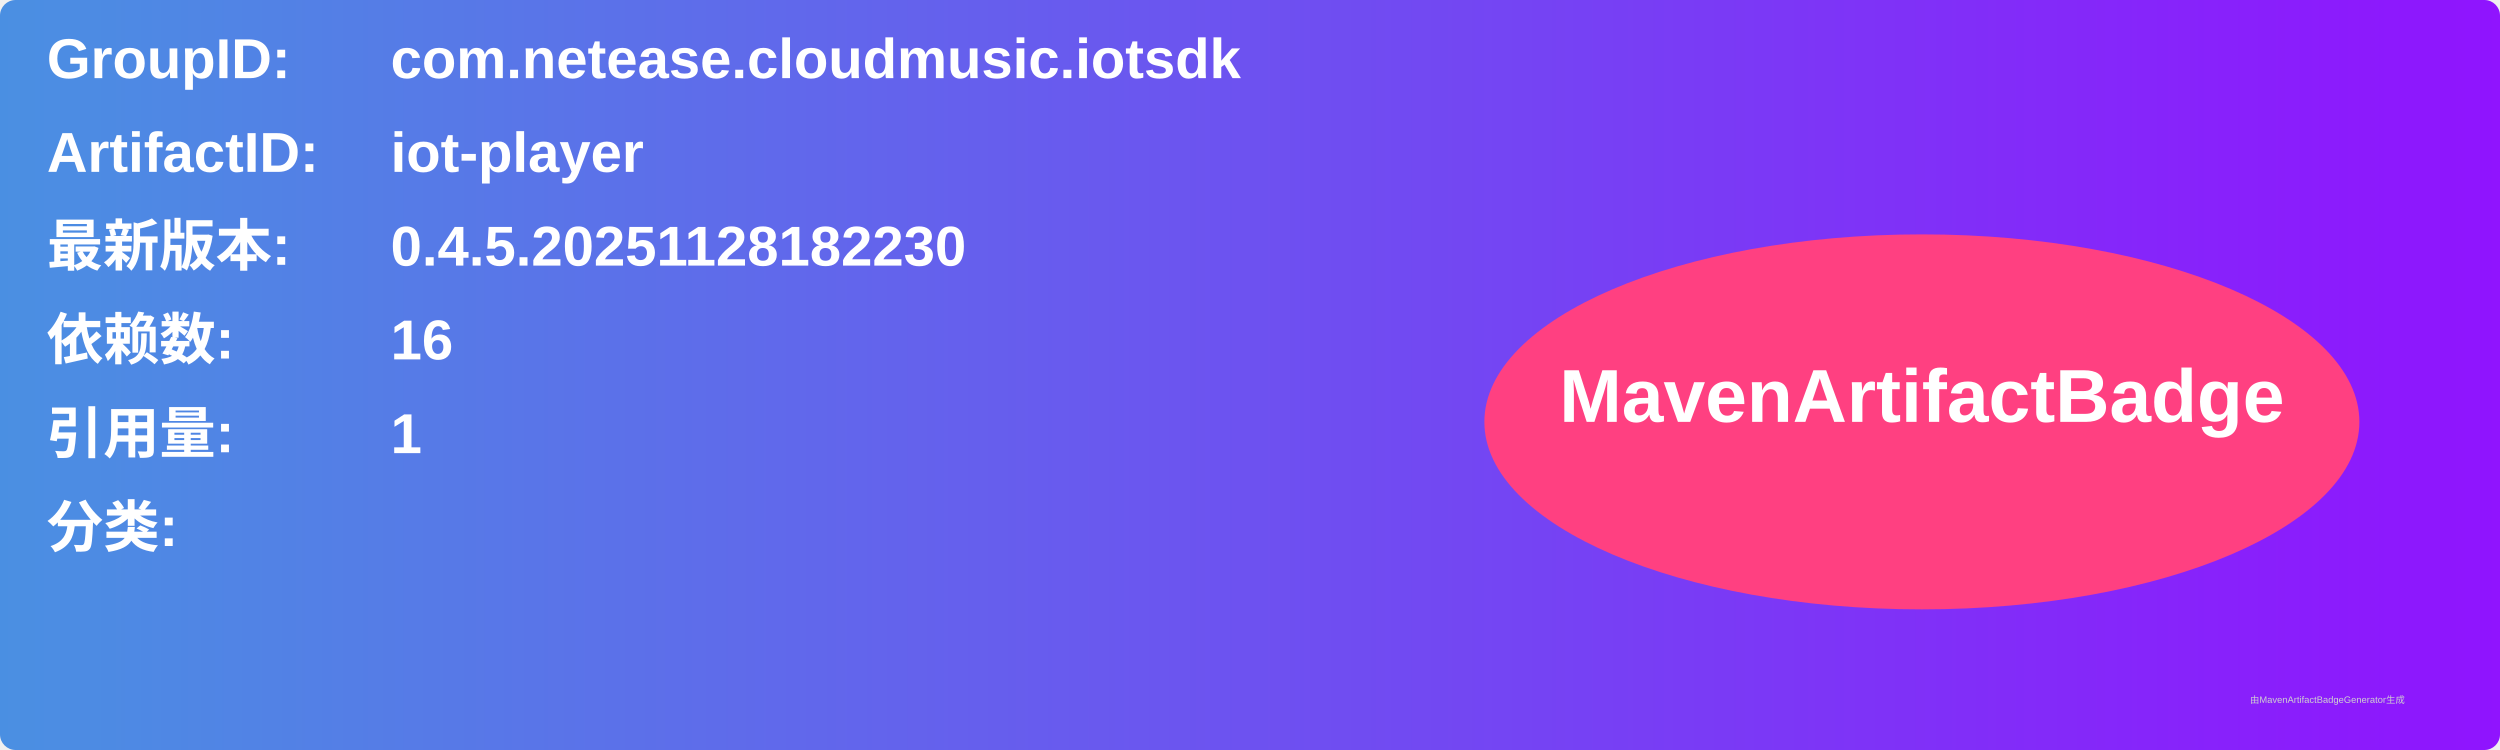
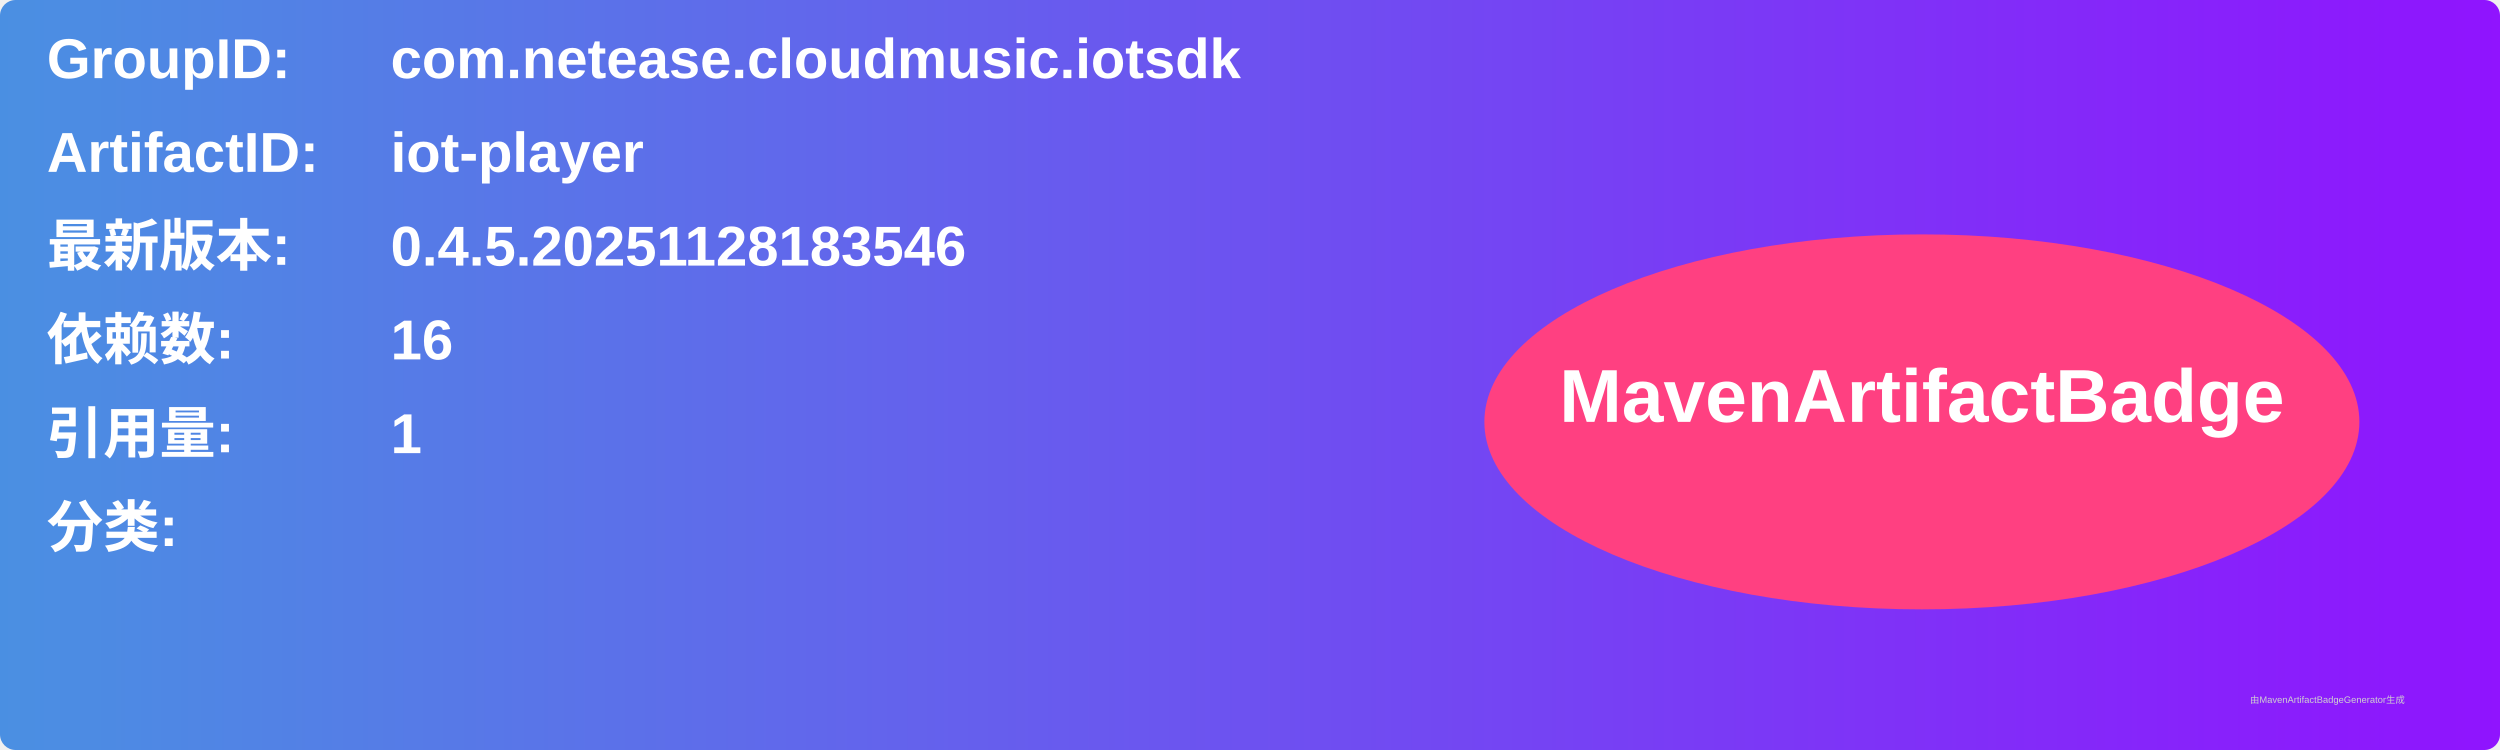
<svg xmlns="http://www.w3.org/2000/svg" width="800" height="240" viewBox="0 0 800 240">
  <linearGradient id="grad" x1="0%" y1="0%" x2="100%" y2="0%">
    <stop offset="0%" stop-color="#4a90e2" />
    <stop offset="100%" stop-color="#9013fe" />
  </linearGradient>
  <rect width="100%" height="100%" rx="5" ry="5" fill="url(#grad)" />
  <g transform="translate(15, 15)">
    <text x="0" y="10" font-family="Arial" font-size="18" fill="white" font-weight="bold" width="260">GroupID:</text>
    <text x="110" y="10" font-family="Arial" font-size="18" fill="white" font-weight="bold" width="460">com.netease.cloudmusic.iotsdk</text>
    <text x="0" y="40" font-family="Arial" font-size="18" fill="white" font-weight="bold" width="260">ArtifactID:</text>
    <text x="110" y="40" font-family="Arial" font-size="18" fill="white" font-weight="bold" width="460">iot-player</text>
    <text x="0" y="70" font-family="Arial" font-size="18" fill="white" font-weight="bold">最新版本:</text>
    <text x="110" y="70" font-family="Arial" font-size="18" fill="white" font-weight="bold">
-       <tspan font-weight="bold">0.4.5.20251128182230</tspan>
+       <tspan font-weight="bold">0.4.5.20251128183546</tspan>
    </text>
    <text x="0" y="100" font-family="Arial" font-size="18" fill="white" font-weight="bold">依赖数: </text>
    <text x="110" y="100" font-family="Arial" font-size="18" fill="white">
      <tspan font-weight="bold">16</tspan>
    </text>
    <text x="0" y="130" font-family="Arial" font-size="18" fill="white" font-weight="bold">引用量: </text>
    <text x="110" y="130" font-family="Arial" font-size="18" fill="white">
      <tspan font-weight="bold">1</tspan>
    </text>
    <text x="0" y="160" font-family="Arial" font-size="18" fill="white" font-weight="bold">分类:</text>
    <text x="10" y="190" font-family="Arial" font-size="10" fill="white">
      <tspan font-weight="bold" />
    </text>
    <ellipse cx="600" cy="120" rx="140" ry="60" fill="#ff4081" />
    <text x="600" y="120" text-anchor="middle" font-family="Arial" font-size="24" fill="white" font-weight="bold">MavenArtifactBadge</text>
  </g>
  <text x="720" y="225" font-family="Arial" font-size="3" fill="#d0d0d0">由MavenArtifactBadgeGenerator生成</text>
</svg>
